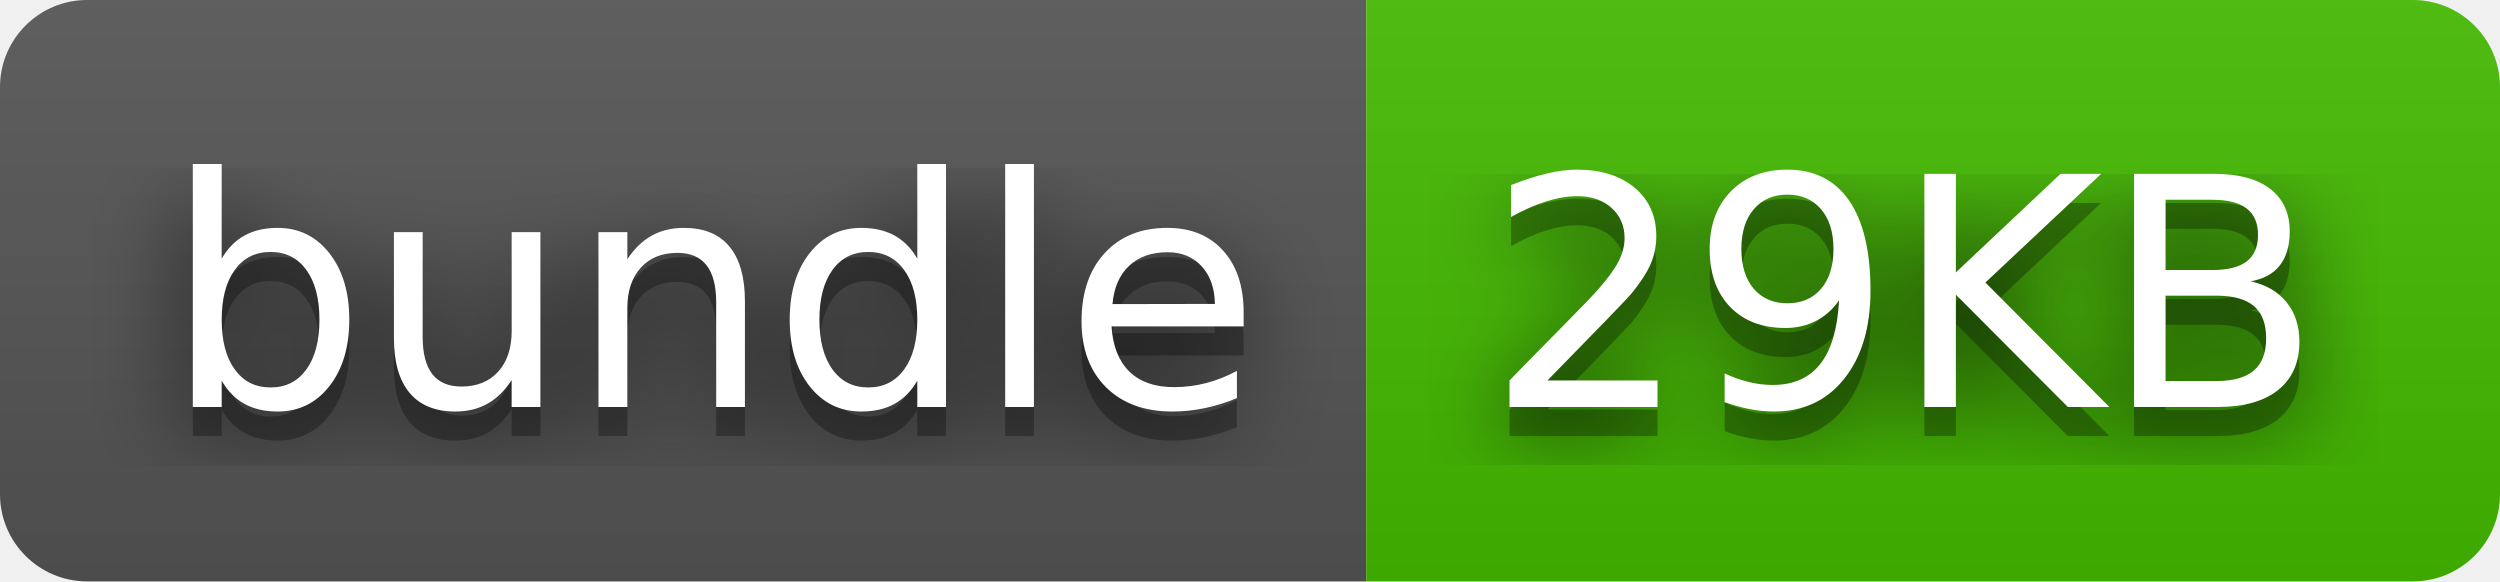
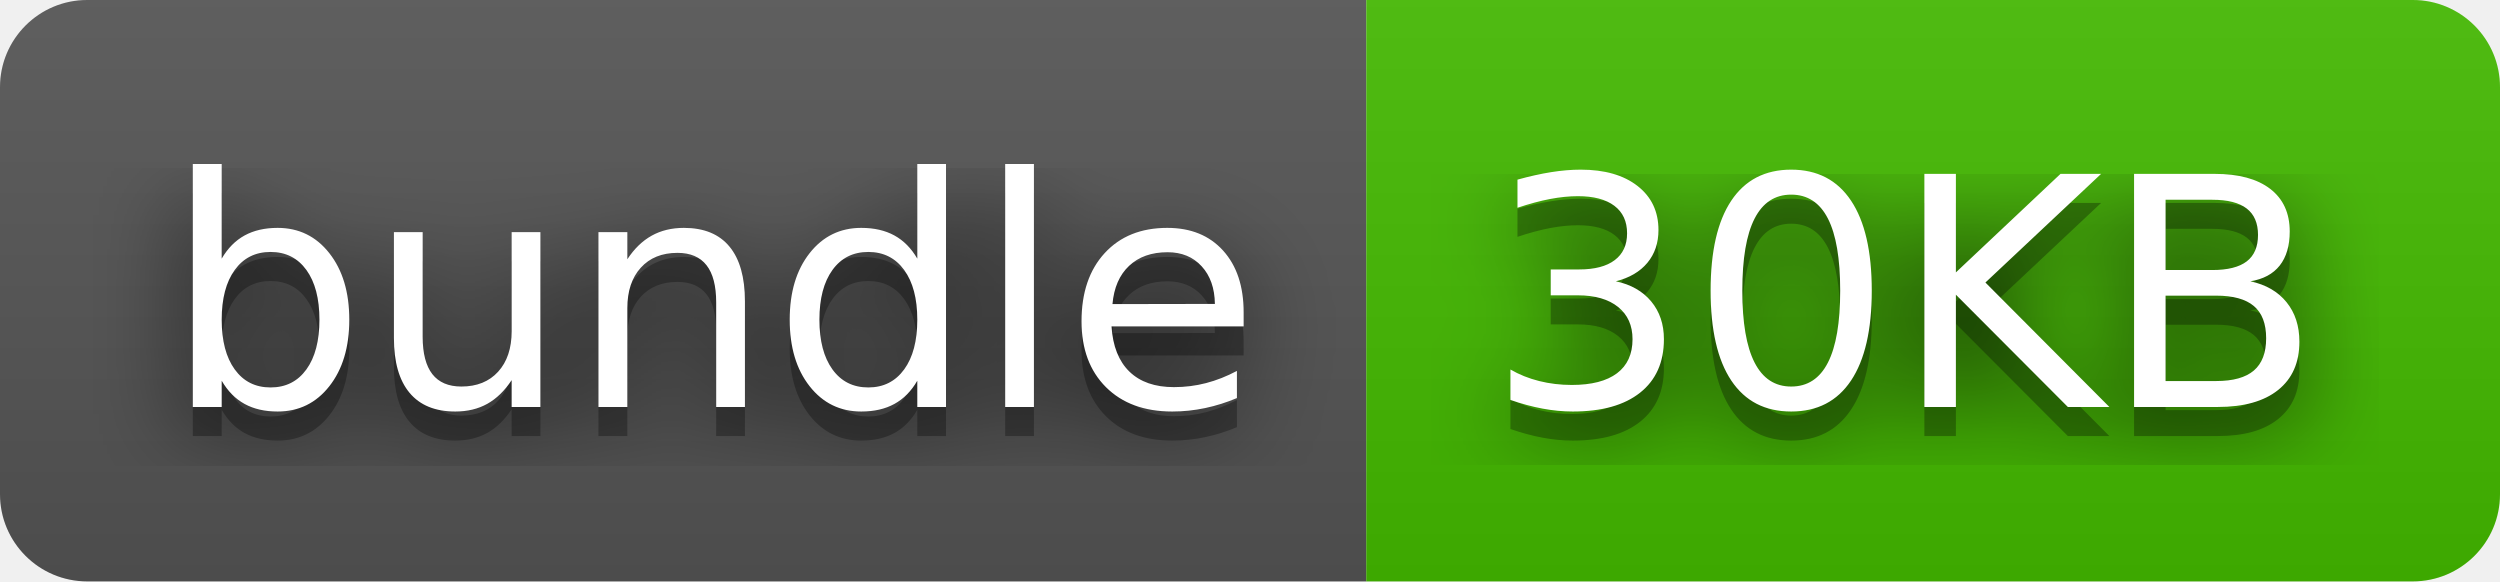
- <svg xmlns="http://www.w3.org/2000/svg" width="86" height="20" role="img" aria-label="bundle: 29KB">
+ <svg xmlns="http://www.w3.org/2000/svg" width="86" height="20" role="img" aria-label="bundle: 30KB">
  <filter id="blur">
    <feGaussianBlur stdDeviation="16" />
  </filter>
  <linearGradient id="s" x2="0" y2="100%">
    <stop offset="0" stop-color="#bbb" stop-opacity=".1" />
    <stop offset="1" stop-opacity=".1" />
  </linearGradient>
  <clipPath id="r">
    <rect width="86" height="20" rx="3" />
  </clipPath>
  <g clip-path="url(#r)">
    <rect width="47" height="20" fill="#555" />
    <rect x="47" width="39" height="20" fill="#4b0" />
    <rect width="86" height="20" fill="url(#s)" />
  </g>
  <g fill="#fff" text-anchor="middle" font-family="Verdana,Geneva,DejaVu Sans,sans-serif" text-rendering="geometricPrecision" font-size="110">
    <g transform="scale(.1)">
      <g aria-hidden="true" fill="#010101">
        <text x="245" y="150" fill-opacity=".8" filter="url(#blur)" textLength="370">bundle</text>
        <text x="245" y="150" fill-opacity=".3" textLength="370">bundle</text>
      </g>
      <text x="245" y="140" textLength="370">bundle</text>
    </g>
    <g transform="scale(.1)">
      <g aria-hidden="true" fill="#010101">
-         <text x="655" y="150" fill-opacity=".8" filter="url(#blur)" textLength="290">29KB</text>
-         <text x="655" y="150" fill-opacity=".3" textLength="290">29KB</text>
+         <text x="655" y="150" fill-opacity=".8" filter="url(#blur)" textLength="290">30KB</text>
+         <text x="655" y="150" fill-opacity=".3" textLength="290">30KB</text>
      </g>
-       <text x="655" y="140" textLength="290">29KB</text>
+       <text x="655" y="140" textLength="290">30KB</text>
    </g>
  </g>
</svg>
